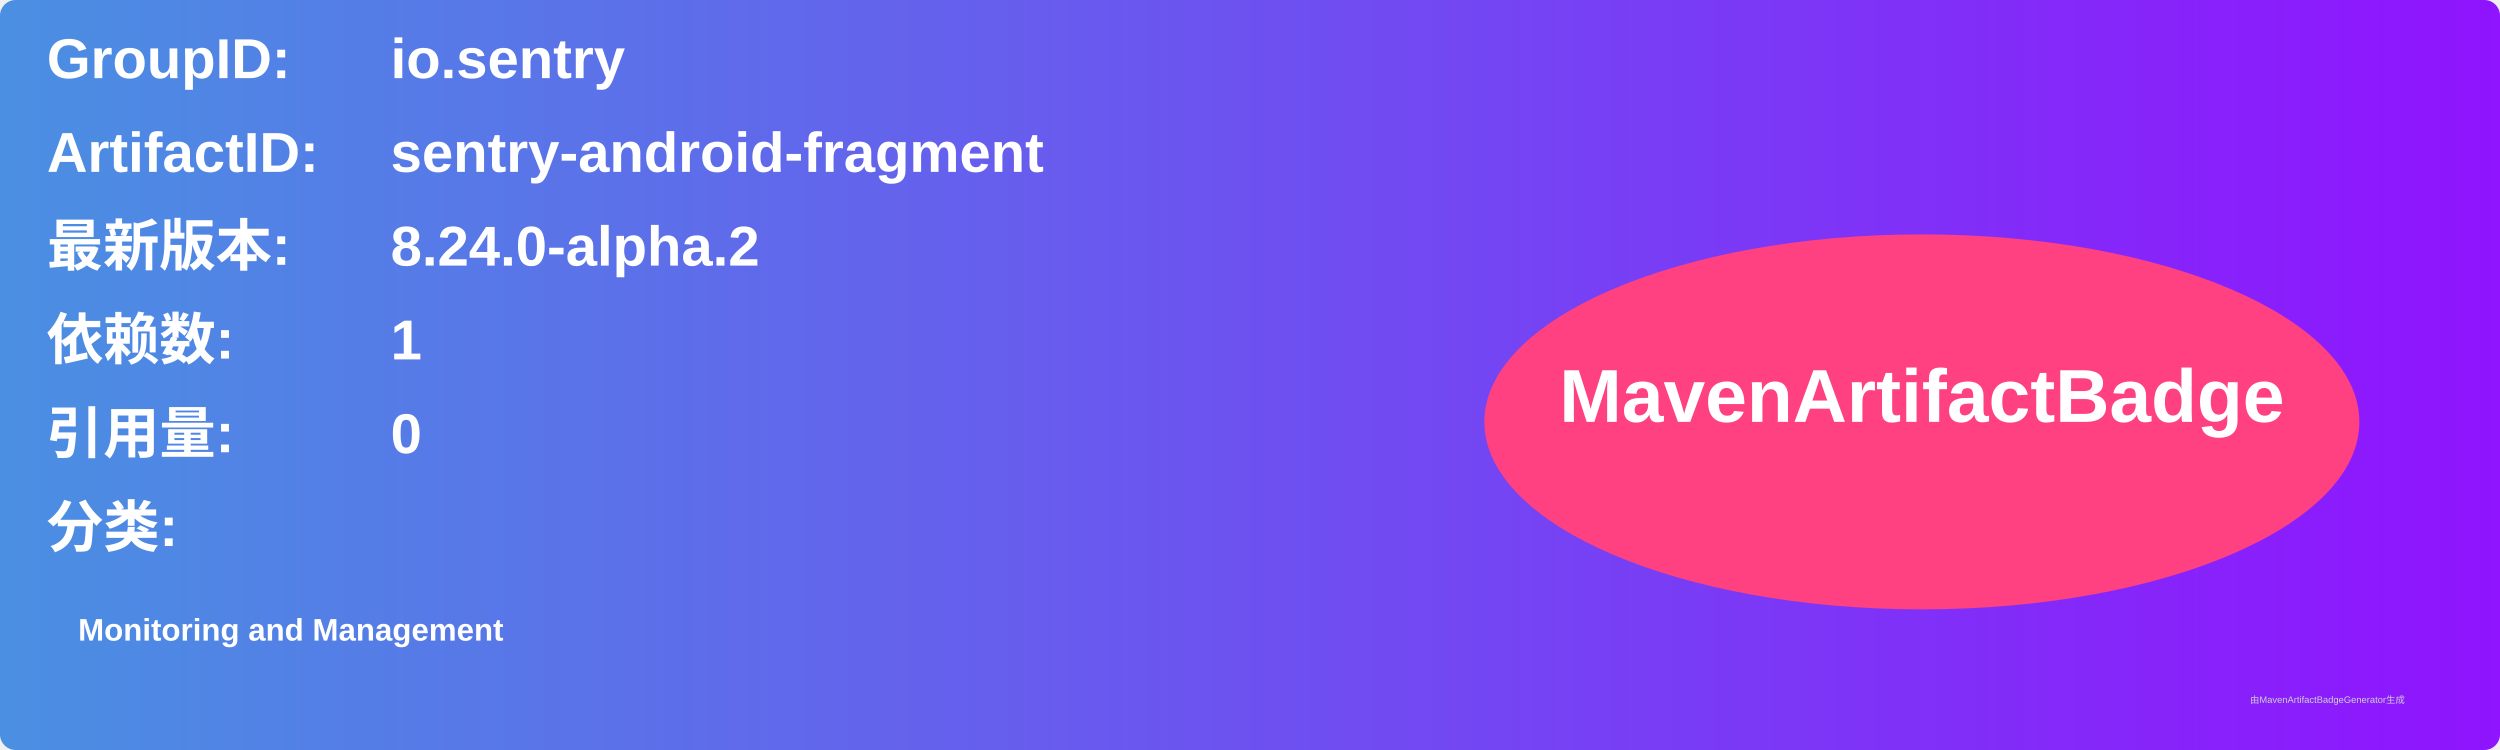
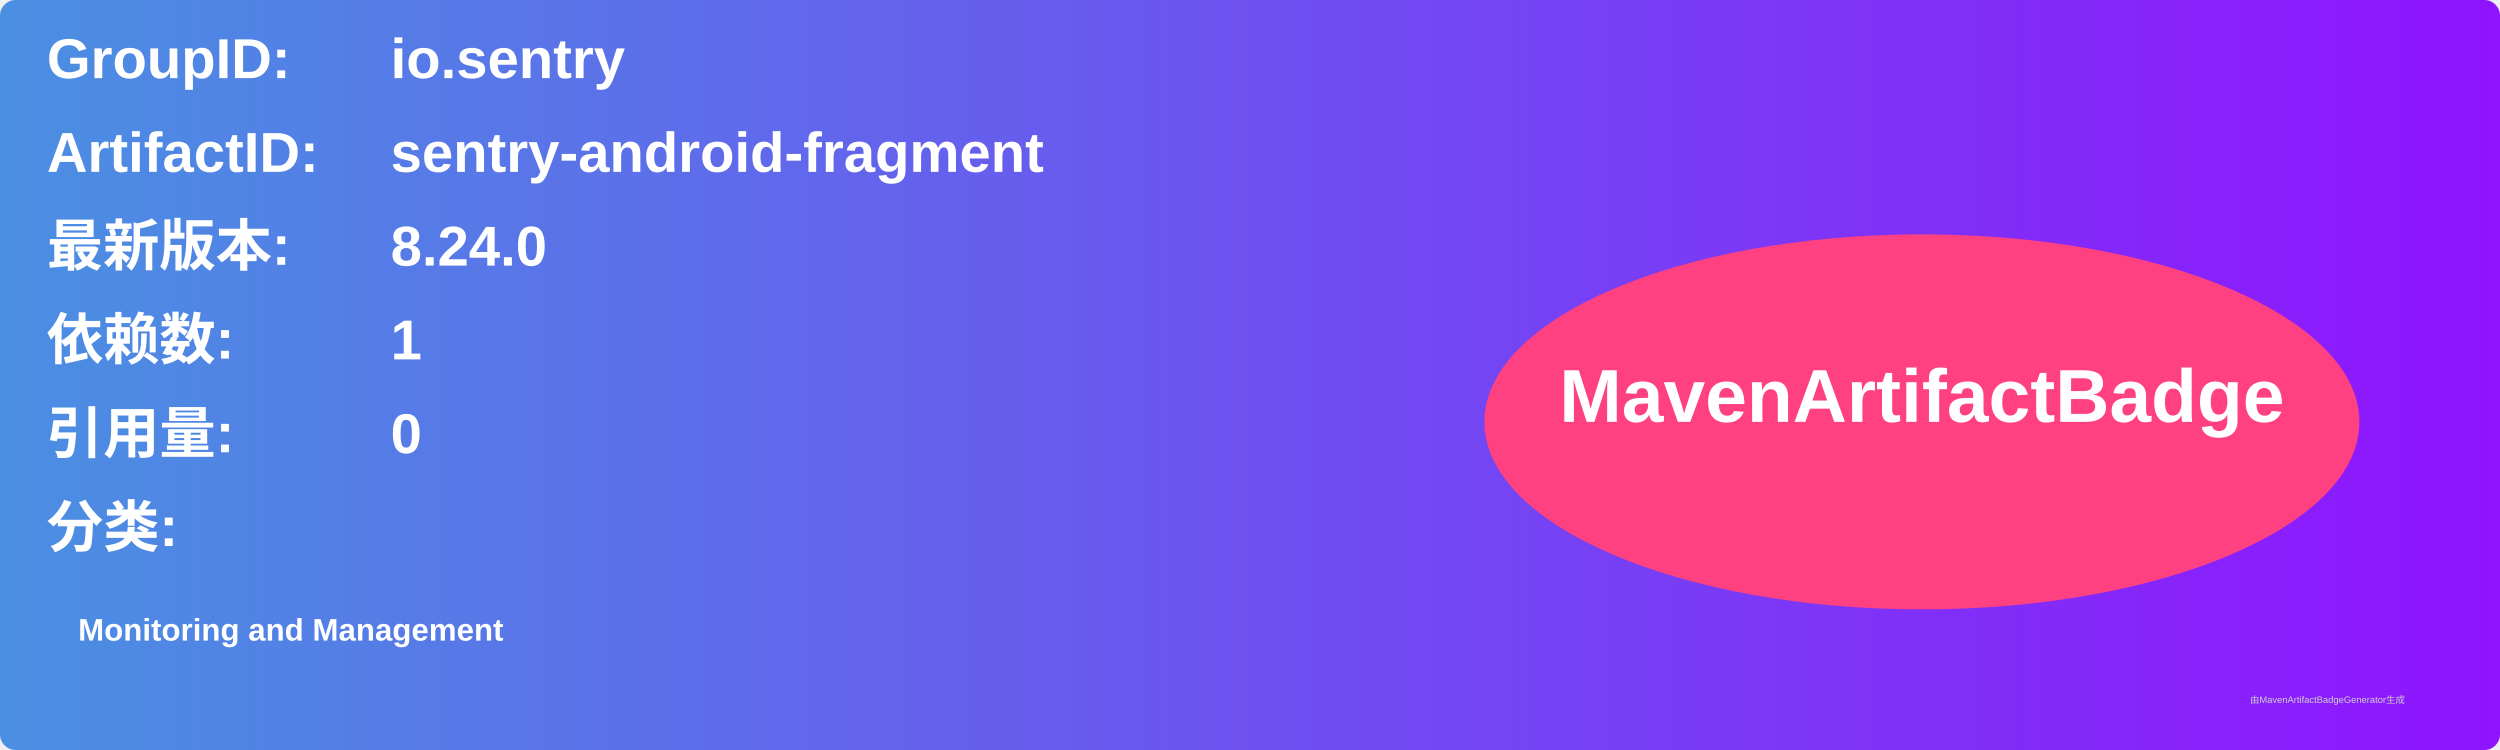
<svg xmlns="http://www.w3.org/2000/svg" width="800" height="240" viewBox="0 0 800 240">
  <linearGradient id="grad" x1="0%" y1="0%" x2="100%" y2="0%">
    <stop offset="0%" stop-color="#4a90e2" />
    <stop offset="100%" stop-color="#9013fe" />
  </linearGradient>
  <rect width="100%" height="100%" rx="5" ry="5" fill="url(#grad)" />
  <g transform="translate(15, 15)">
    <text x="0" y="10" font-family="Arial" font-size="18" fill="white" font-weight="bold" width="260">GroupID:</text>
    <text x="110" y="10" font-family="Arial" font-size="18" fill="white" font-weight="bold" width="460">io.sentry</text>
    <text x="0" y="40" font-family="Arial" font-size="18" fill="white" font-weight="bold" width="260">ArtifactID:</text>
    <text x="110" y="40" font-family="Arial" font-size="18" fill="white" font-weight="bold" width="460">sentry-android-fragment</text>
    <text x="0" y="70" font-family="Arial" font-size="18" fill="white" font-weight="bold">最新版本:</text>
    <text x="110" y="70" font-family="Arial" font-size="18" fill="white" font-weight="bold">
-       <tspan font-weight="bold">8.24.0-alpha.2</tspan>
+       <tspan font-weight="bold">8.24.0</tspan>
    </text>
    <text x="0" y="100" font-family="Arial" font-size="18" fill="white" font-weight="bold">依赖数: </text>
    <text x="110" y="100" font-family="Arial" font-size="18" fill="white">
      <tspan font-weight="bold">1</tspan>
    </text>
    <text x="0" y="130" font-family="Arial" font-size="18" fill="white" font-weight="bold">引用量: </text>
    <text x="110" y="130" font-family="Arial" font-size="18" fill="white">
      <tspan font-weight="bold">0</tspan>
    </text>
    <text x="0" y="160" font-family="Arial" font-size="18" fill="white" font-weight="bold">分类:</text>
    <text x="10" y="190" font-family="Arial" font-size="10" fill="white">
      <tspan font-weight="bold">Monitoring and Management</tspan>
    </text>
    <ellipse cx="600" cy="120" rx="140" ry="60" fill="#ff4081" />
    <text x="600" y="120" text-anchor="middle" font-family="Arial" font-size="24" fill="white" font-weight="bold">MavenArtifactBadge</text>
  </g>
  <text x="720" y="225" font-family="Arial" font-size="3" fill="#d0d0d0">由MavenArtifactBadgeGenerator生成</text>
</svg>
